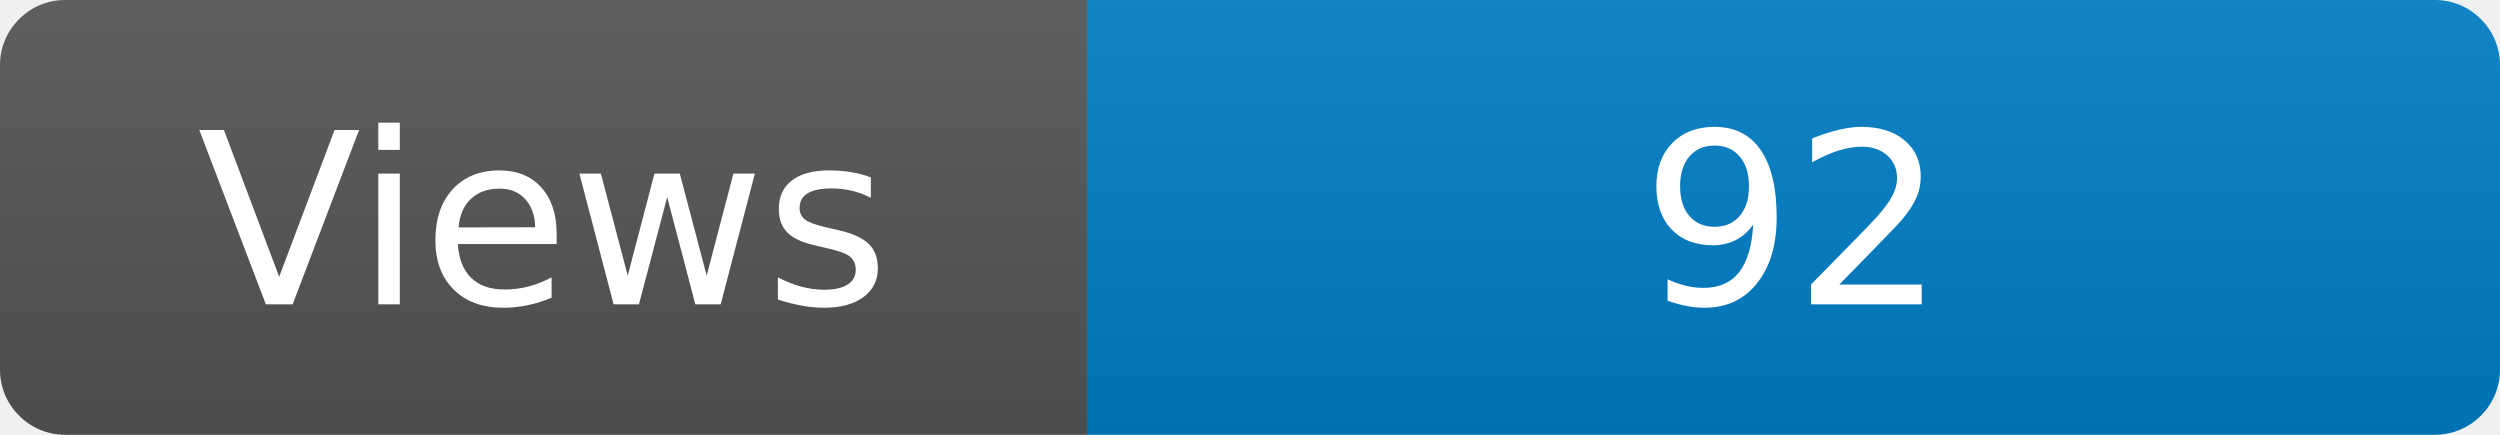
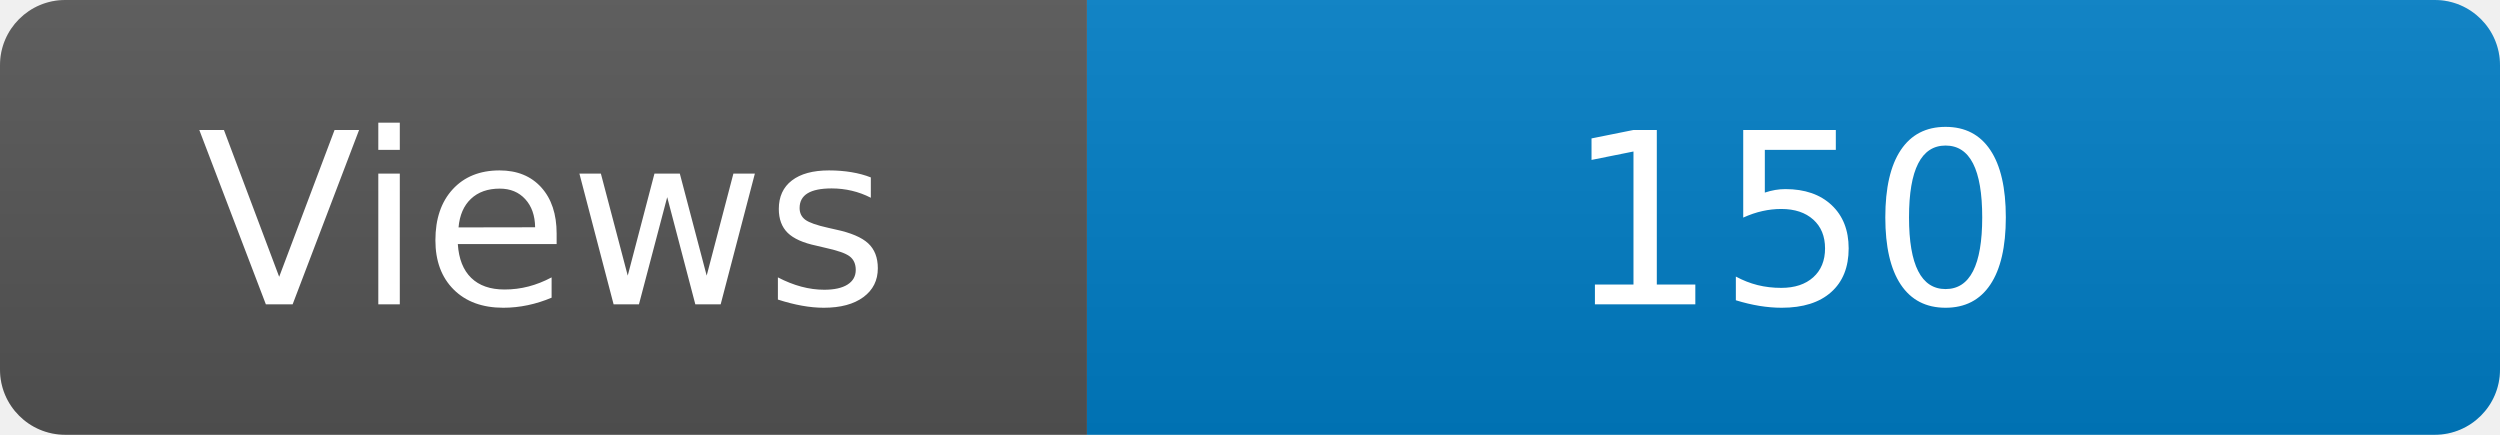
<svg xmlns="http://www.w3.org/2000/svg" width="115" height="20" role="img" aria-label="Maintained?: yes">
  <linearGradient id="s" x2="0" y2="100%">
    <stop offset="0" stop-color="#bbb" stop-opacity=".1" />
    <stop offset="1" stop-opacity=".1" />
  </linearGradient>
  <clipPath id="r">
    <rect width="115" height="20" rx="3" fill="#fff" />
  </clipPath>
  <g clip-path="url(#r)">
    <rect width="50" height="20" fill="#555" />
    <rect x="50" width="160" height="20" fill="#007ec6" />
    <rect width="115" height="20" fill="url(#s)" />
  </g>
  <g fill="#fff" text-anchor="middle" font-family="Verdana,Geneva,DejaVu Sans,sans-serif" font-size="110">
    <text x="250" y="140" transform="scale(.1)" fill="#fff">Views</text>
-     <text x="825" y="140" transform="scale(.1)" fill="#fff">92</text>
+     <text x="825" y="140" transform="scale(.1)" fill="#fff">150</text>
  </g>
</svg>
